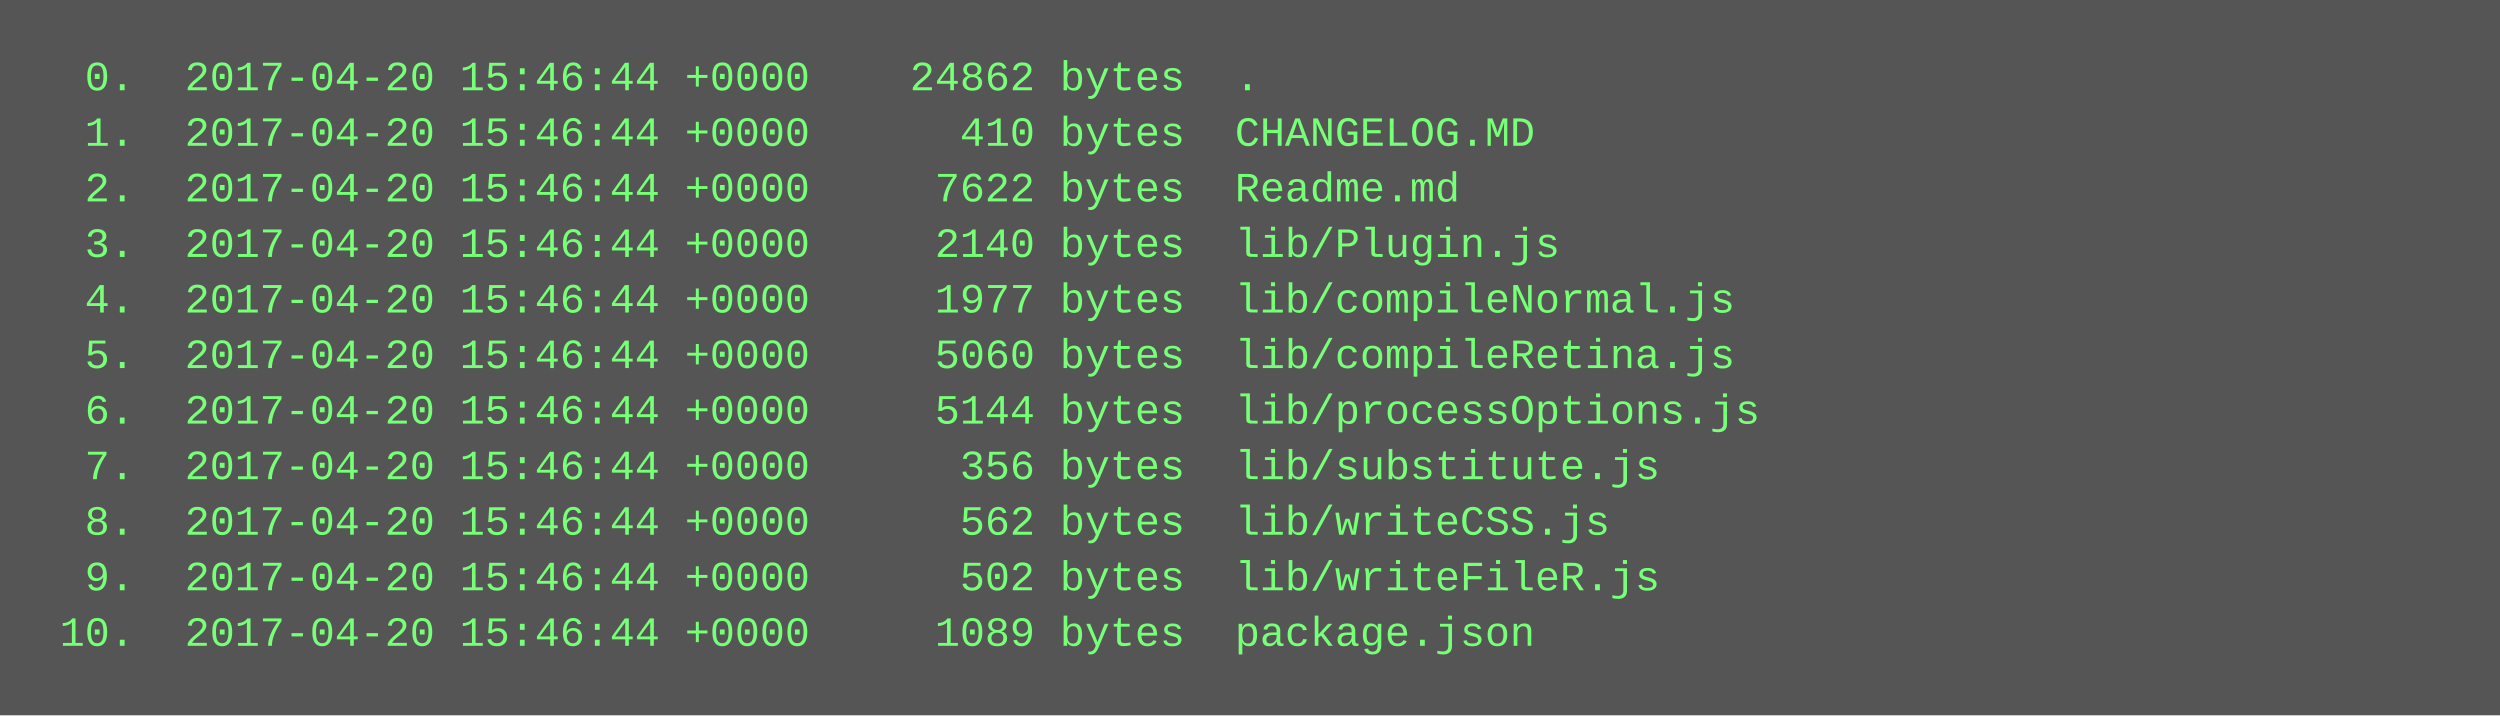
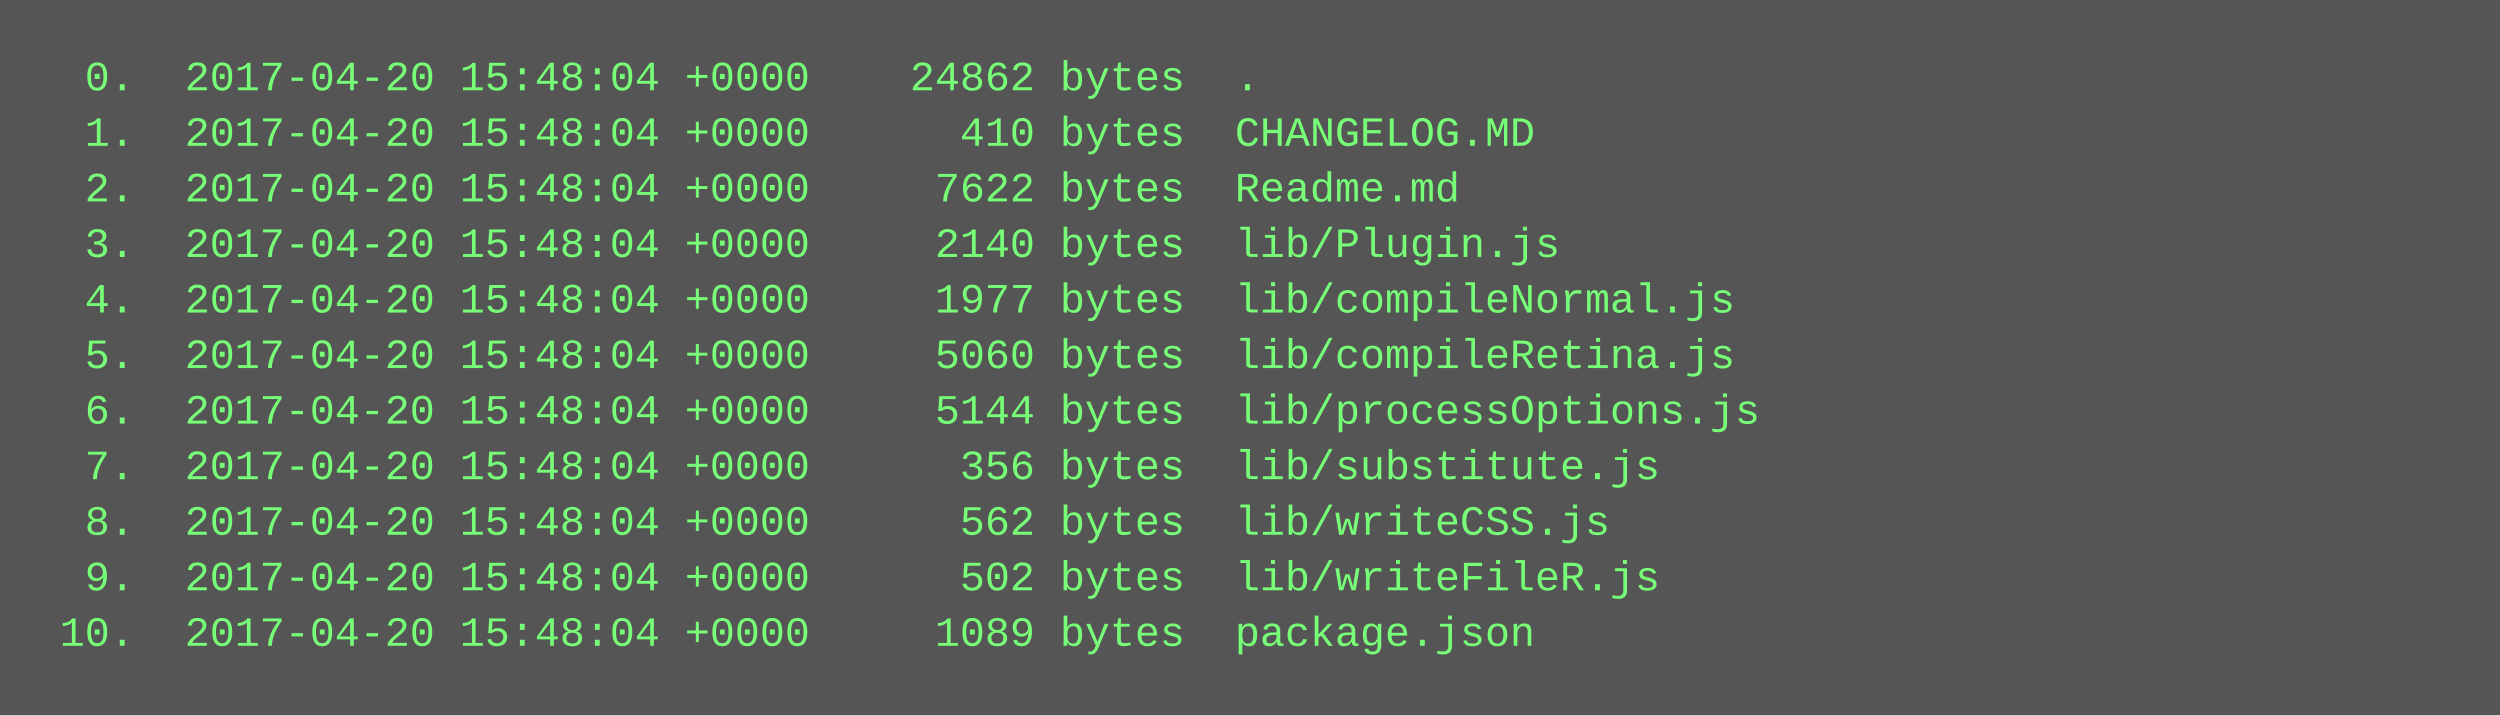
<svg xmlns="http://www.w3.org/2000/svg" height="206" width="720">
  <rect height="206" fill="#555" width="720" />
  <text fill="#7f7" font-family="Courier New" font-size="12" xml:space="preserve">
-     <tspan x="10" y="26">  0.  2017-04-20 15:46:44 +0000    24862 bytes  .</tspan>
-     <tspan x="10" y="42">  1.  2017-04-20 15:46:44 +0000      410 bytes  CHANGELOG.MD</tspan>
-     <tspan x="10" y="58">  2.  2017-04-20 15:46:44 +0000     7622 bytes  Readme.md</tspan>
-     <tspan x="10" y="74">  3.  2017-04-20 15:46:44 +0000     2140 bytes  lib/Plugin.js</tspan>
-     <tspan x="10" y="90">  4.  2017-04-20 15:46:44 +0000     1977 bytes  lib/compileNormal.js</tspan>
-     <tspan x="10" y="106">  5.  2017-04-20 15:46:44 +0000     5060 bytes  lib/compileRetina.js</tspan>
-     <tspan x="10" y="122">  6.  2017-04-20 15:46:44 +0000     5144 bytes  lib/processOptions.js</tspan>
-     <tspan x="10" y="138">  7.  2017-04-20 15:46:44 +0000      356 bytes  lib/substitute.js</tspan>
-     <tspan x="10" y="154">  8.  2017-04-20 15:46:44 +0000      562 bytes  lib/writeCSS.js</tspan>
-     <tspan x="10" y="170">  9.  2017-04-20 15:46:44 +0000      502 bytes  lib/writeFileR.js</tspan>
-     <tspan x="10" y="186"> 10.  2017-04-20 15:46:44 +0000     1089 bytes  package.json</tspan>
+     <tspan x="10" y="26">  0.  2017-04-20 15:48:04 +0000    24862 bytes  .</tspan>
+     <tspan x="10" y="42">  1.  2017-04-20 15:48:04 +0000      410 bytes  CHANGELOG.MD</tspan>
+     <tspan x="10" y="58">  2.  2017-04-20 15:48:04 +0000     7622 bytes  Readme.md</tspan>
+     <tspan x="10" y="74">  3.  2017-04-20 15:48:04 +0000     2140 bytes  lib/Plugin.js</tspan>
+     <tspan x="10" y="90">  4.  2017-04-20 15:48:04 +0000     1977 bytes  lib/compileNormal.js</tspan>
+     <tspan x="10" y="106">  5.  2017-04-20 15:48:04 +0000     5060 bytes  lib/compileRetina.js</tspan>
+     <tspan x="10" y="122">  6.  2017-04-20 15:48:04 +0000     5144 bytes  lib/processOptions.js</tspan>
+     <tspan x="10" y="138">  7.  2017-04-20 15:48:04 +0000      356 bytes  lib/substitute.js</tspan>
+     <tspan x="10" y="154">  8.  2017-04-20 15:48:04 +0000      562 bytes  lib/writeCSS.js</tspan>
+     <tspan x="10" y="170">  9.  2017-04-20 15:48:04 +0000      502 bytes  lib/writeFileR.js</tspan>
+     <tspan x="10" y="186"> 10.  2017-04-20 15:48:04 +0000     1089 bytes  package.json</tspan>
  </text>
</svg>
